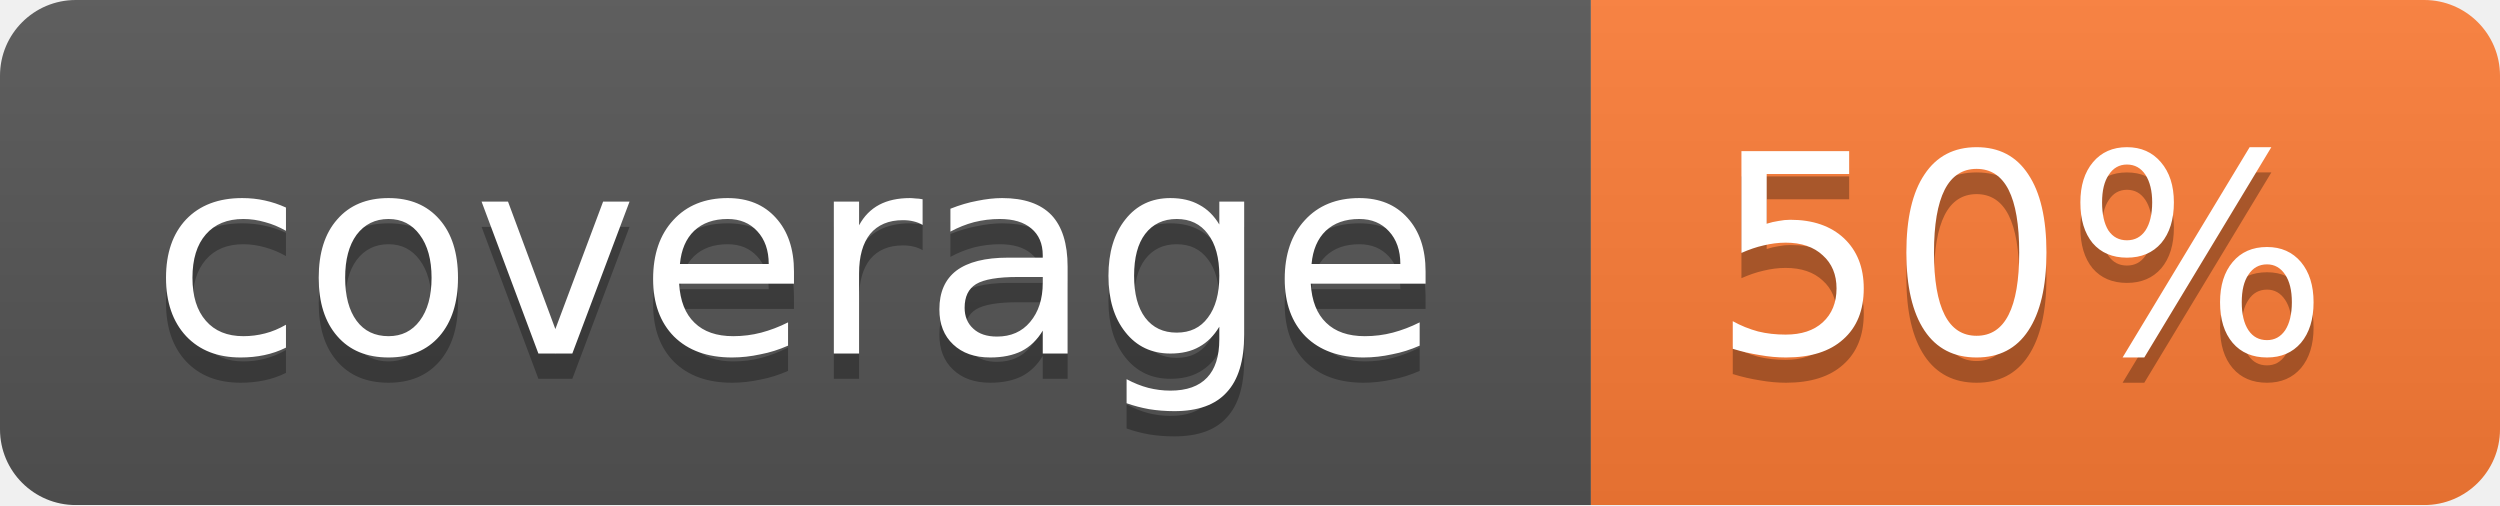
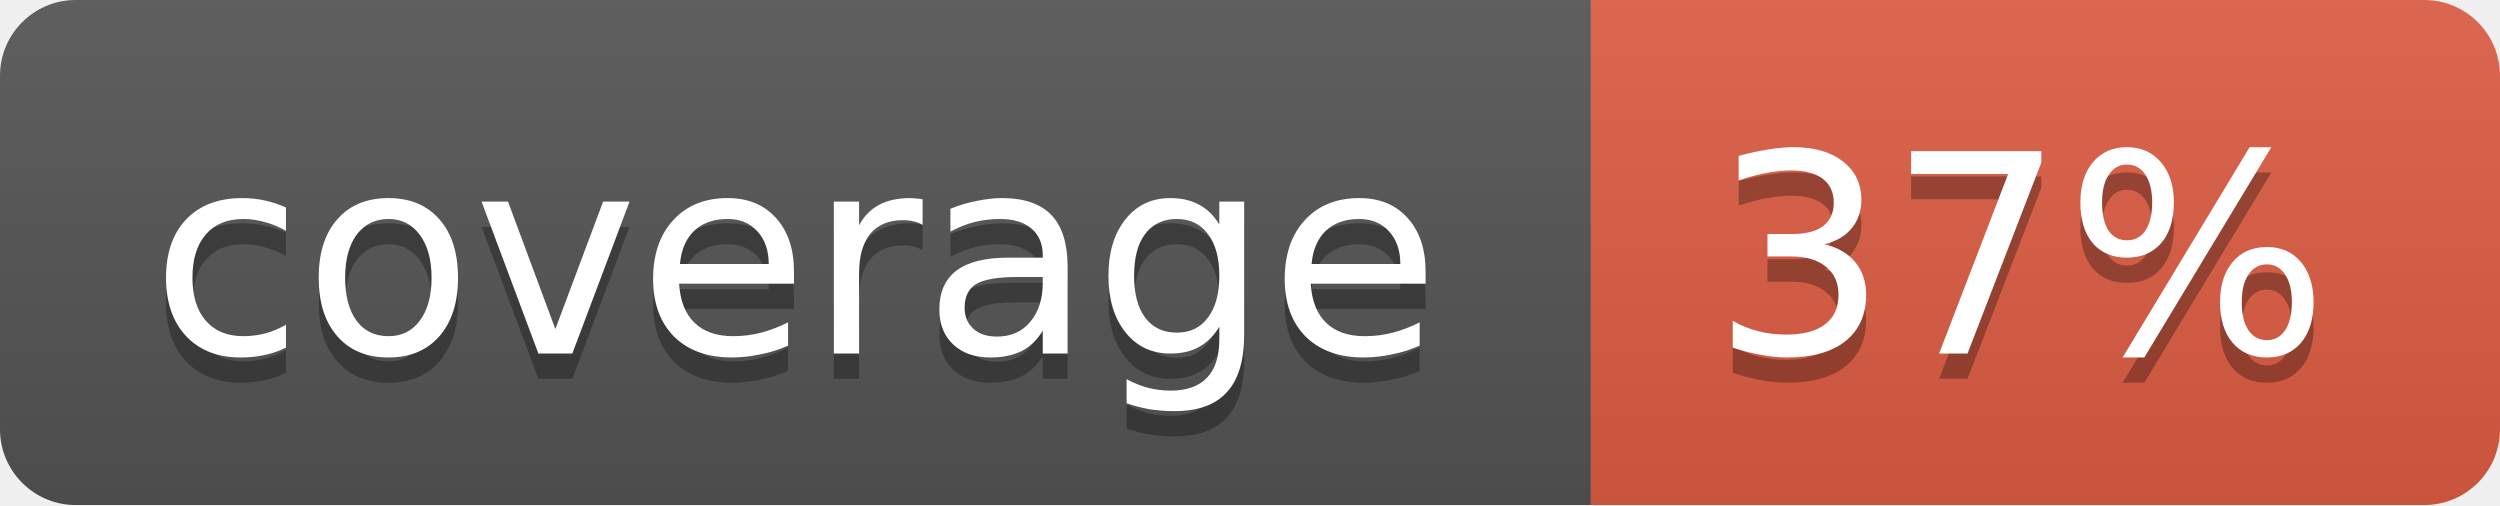
<svg xmlns="http://www.w3.org/2000/svg" width="99" height="20">
  <linearGradient id="b" x2="0" y2="100%">
    <stop offset="0" stop-color="#bbb" stop-opacity=".1" />
    <stop offset="1" stop-opacity=".1" />
  </linearGradient>
  <mask id="a">
    <rect width="99" height="20" rx="3" fill="#fff" />
  </mask>
  <g mask="url(#a)">
    <path fill="#555" d="M0 0h63v20H0z" />
-     <path fill="#fe7d37" d="M63 0h36v20H63z" />
+     <path fill="#e05d44" d="M63 0h36v20H63z" />
    <path fill="url(#b)" d="M0 0h99v20H0z" />
  </g>
  <g fill="#fff" text-anchor="middle" font-family="DejaVu Sans,Verdana,Geneva,sans-serif" font-size="11">
    <text x="31.5" y="15" fill="#010101" fill-opacity=".3">coverage</text>
    <text x="31.5" y="14">coverage</text>
-     <text x="80" y="15" fill="#010101" fill-opacity=".3">50%</text>
-     <text x="80" y="14">50%</text>
+     <text x="80" y="15" fill="#010101" fill-opacity=".3">37%</text>
+     <text x="80" y="14">37%</text>
  </g>
</svg>
